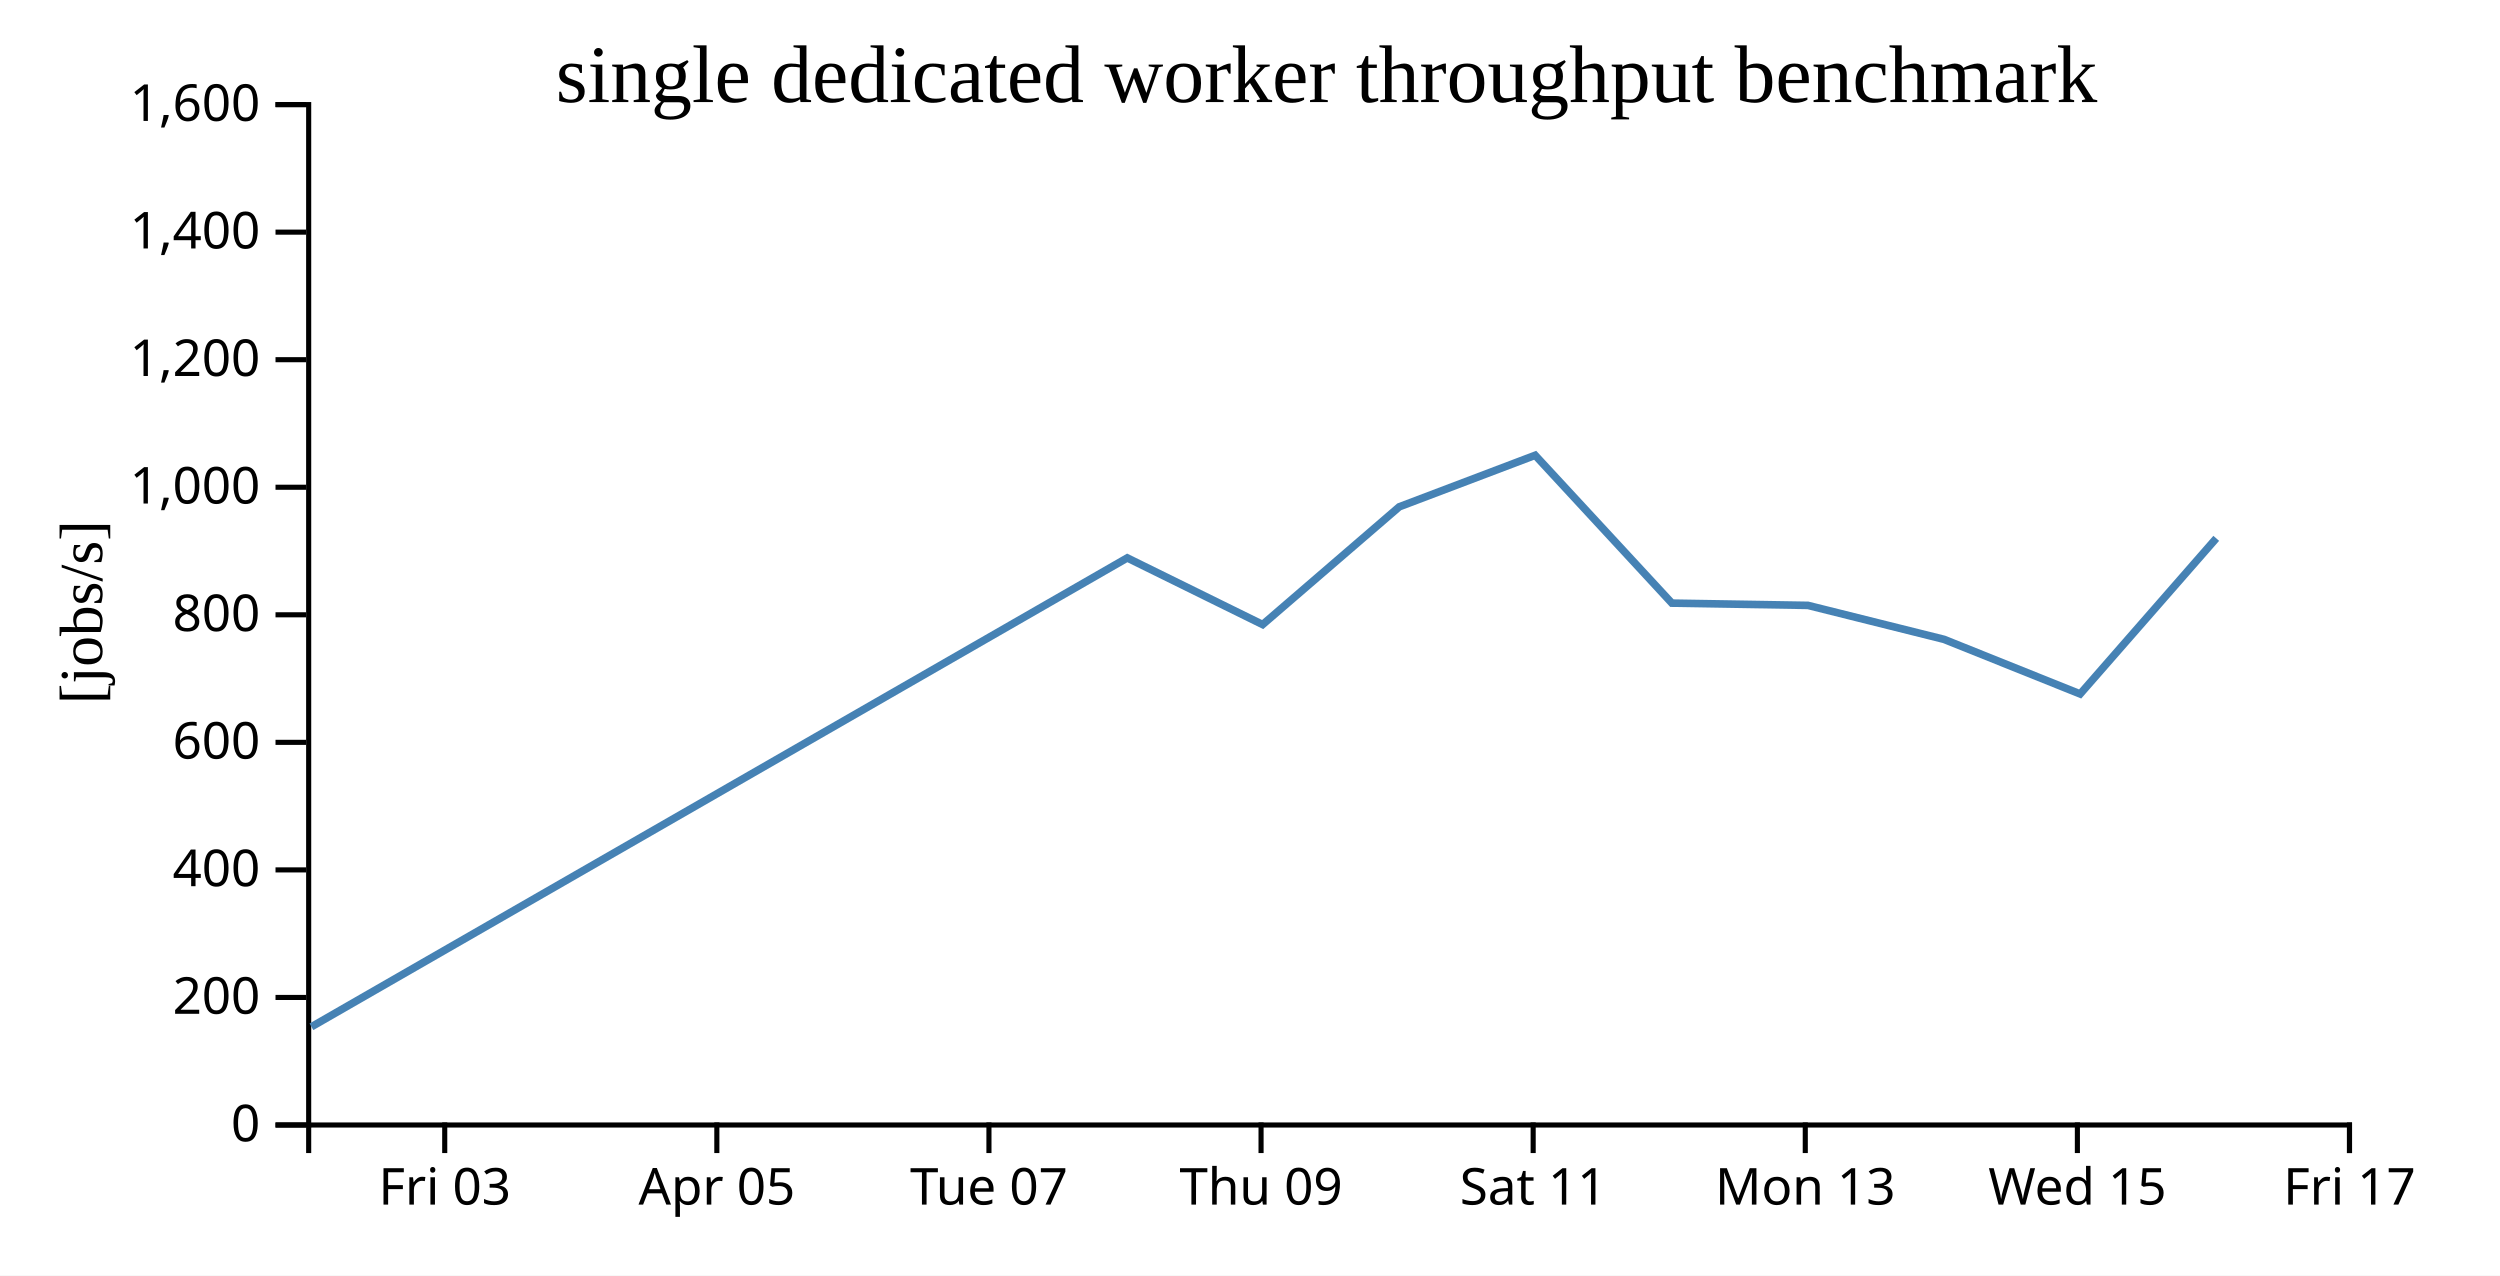
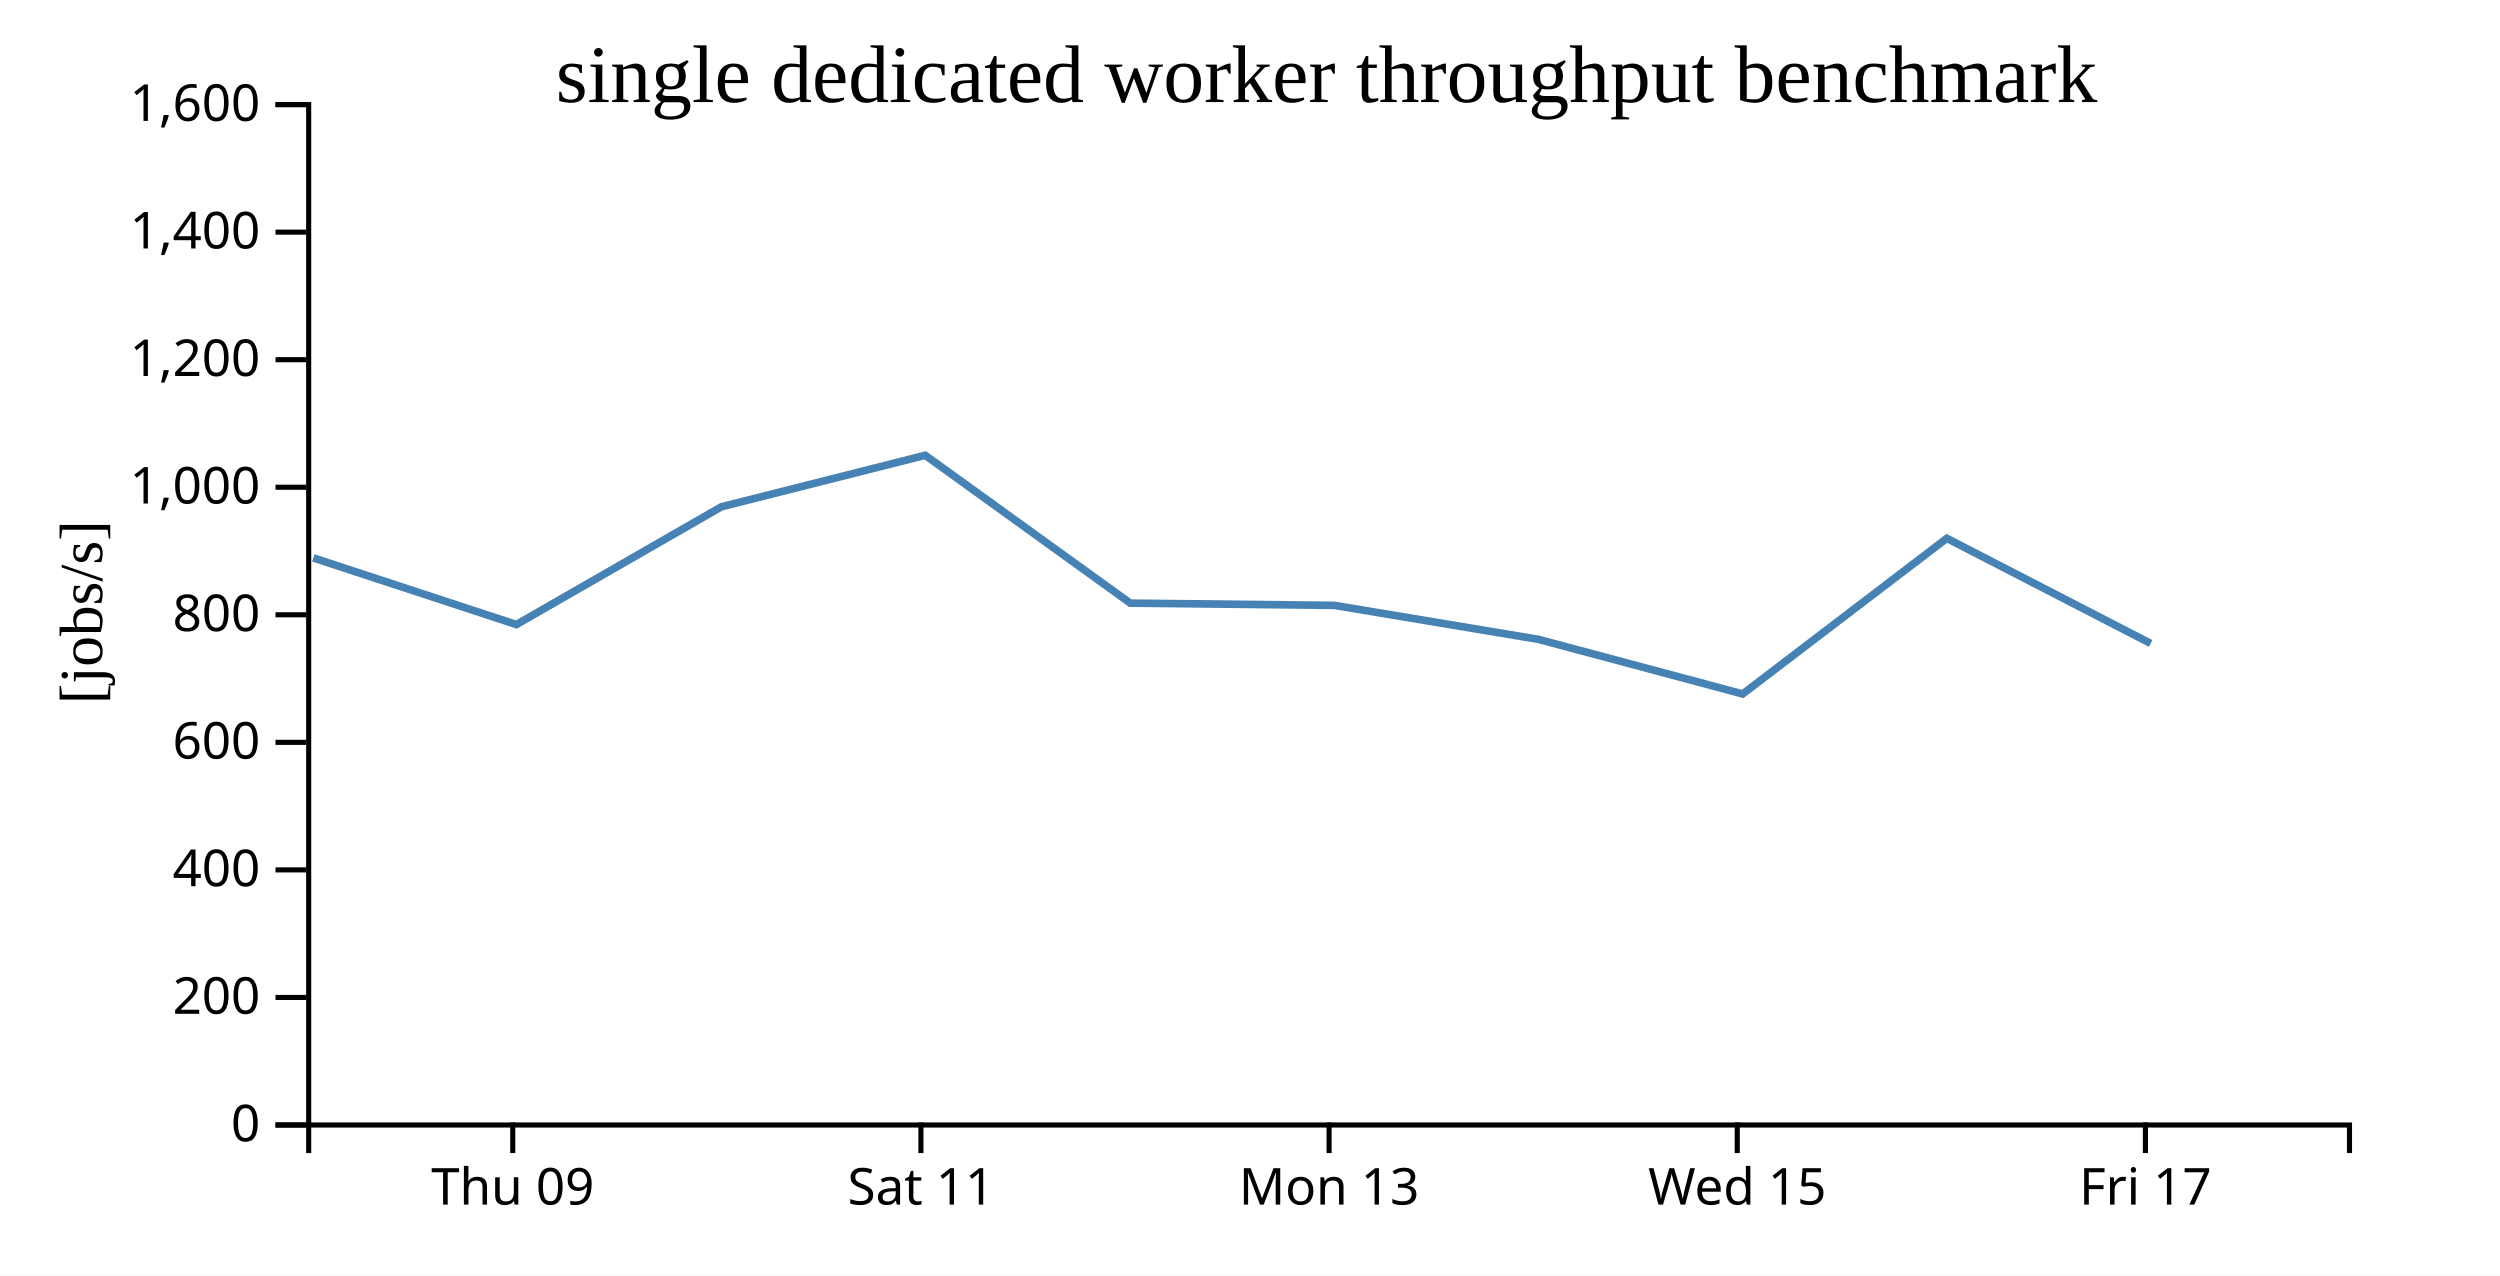
<svg xmlns="http://www.w3.org/2000/svg" width="490" height="250">
  <rect width="100%" height="100%" fill="white" />
  <g transform="translate(60,20)">
    <g transform="translate(0,200)" fill="none" font-size="10" font-family="sans-serif" text-anchor="middle">
      <path class="domain" stroke="currentColor" d="M0.5,6V0.5H400.5V6" />
-       <g class="tick" opacity="1" transform="translate(27.16667,0)">
-         <line stroke="currentColor" y2="6" />
-         <text fill="currentColor" y="9" dy="0.71em">Fri 03</text>
-       </g>
-       <g class="tick" opacity="1" transform="translate(80.5,0)">
-         <line stroke="currentColor" y2="6" />
-         <text fill="currentColor" y="9" dy="0.71em">Apr 05</text>
-       </g>
-       <g class="tick" opacity="1" transform="translate(133.8333,0)">
-         <line stroke="currentColor" y2="6" />
-         <text fill="currentColor" y="9" dy="0.71em">Tue 07</text>
-       </g>
-       <g class="tick" opacity="1" transform="translate(187.1667,0)">
+       <g class="tick" opacity="1" transform="translate(40.5,0)">
        <line stroke="currentColor" y2="6" />
        <text fill="currentColor" y="9" dy="0.71em">Thu 09</text>
      </g>
-       <g class="tick" opacity="1" transform="translate(240.5,0)">
+       <g class="tick" opacity="1" transform="translate(120.5,0)">
        <line stroke="currentColor" y2="6" />
        <text fill="currentColor" y="9" dy="0.71em">Sat 11</text>
      </g>
-       <g class="tick" opacity="1" transform="translate(293.8333,0)">
+       <g class="tick" opacity="1" transform="translate(200.5,0)">
        <line stroke="currentColor" y2="6" />
        <text fill="currentColor" y="9" dy="0.71em">Mon 13</text>
      </g>
-       <g class="tick" opacity="1" transform="translate(347.1667,0)">
+       <g class="tick" opacity="1" transform="translate(280.5,0)">
        <line stroke="currentColor" y2="6" />
        <text fill="currentColor" y="9" dy="0.71em">Wed 15</text>
      </g>
-       <g class="tick" opacity="1" transform="translate(400.5,0)">
+       <g class="tick" opacity="1" transform="translate(360.5,0)">
        <line stroke="currentColor" y2="6" />
        <text fill="currentColor" y="9" dy="0.71em">Fri 17</text>
      </g>
    </g>
    <g fill="none" font-size="10" font-family="sans-serif" text-anchor="end">
      <path class="domain" stroke="currentColor" d="M-6,200.5H0.5V0.5H-6" />
      <g class="tick" opacity="1" transform="translate(0,200.5)">
        <line stroke="currentColor" x2="-6" />
        <text fill="currentColor" x="-9" dy="0.32em">0</text>
      </g>
      <g class="tick" opacity="1" transform="translate(0,175.5)">
        <line stroke="currentColor" x2="-6" />
        <text fill="currentColor" x="-9" dy="0.32em">200</text>
      </g>
      <g class="tick" opacity="1" transform="translate(0,150.5)">
        <line stroke="currentColor" x2="-6" />
        <text fill="currentColor" x="-9" dy="0.32em">400</text>
      </g>
      <g class="tick" opacity="1" transform="translate(0,125.5)">
        <line stroke="currentColor" x2="-6" />
        <text fill="currentColor" x="-9" dy="0.32em">600</text>
      </g>
      <g class="tick" opacity="1" transform="translate(0,100.5)">
        <line stroke="currentColor" x2="-6" />
        <text fill="currentColor" x="-9" dy="0.32em">800</text>
      </g>
      <g class="tick" opacity="1" transform="translate(0,75.5)">
        <line stroke="currentColor" x2="-6" />
        <text fill="currentColor" x="-9" dy="0.32em">1,000</text>
      </g>
      <g class="tick" opacity="1" transform="translate(0,50.5)">
        <line stroke="currentColor" x2="-6" />
        <text fill="currentColor" x="-9" dy="0.32em">1,200</text>
      </g>
      <g class="tick" opacity="1" transform="translate(0,25.5)">
        <line stroke="currentColor" x2="-6" />
        <text fill="currentColor" x="-9" dy="0.32em">1,400</text>
      </g>
      <g class="tick" opacity="1" transform="translate(0,0.5)">
        <line stroke="currentColor" x2="-6" />
        <text fill="currentColor" x="-9" dy="0.32em">1,600</text>
      </g>
    </g>
    <text text-anchor="middle" style="font-size: 12px" transform="rotate(-90)" y="-40" x="-100">[jobs/s]</text>
    <text text-anchor="middle" style="font-size: 16px" y="0" x="200">single dedicated worker throughput benchmark</text>
-     <path fill="none" stroke="steelblue" stroke-width="1.5" d="M1.039,181.251L160.942,89.35L187.476,102.413L214.255,79.336L240.893,69.235L267.688,98.215L294.355,98.655L321.038,105.317L347.708,116.017L374.383,85.514" />
+     <path fill="none" stroke="steelblue" stroke-width="1.5" d="M1.413,89.35L41.213,102.413L81.383,79.336L121.34,69.235L161.532,98.215L201.533,98.655L241.557,105.317L281.562,116.017L321.574,85.514L361.535,106.116" />
  </g>
</svg>
